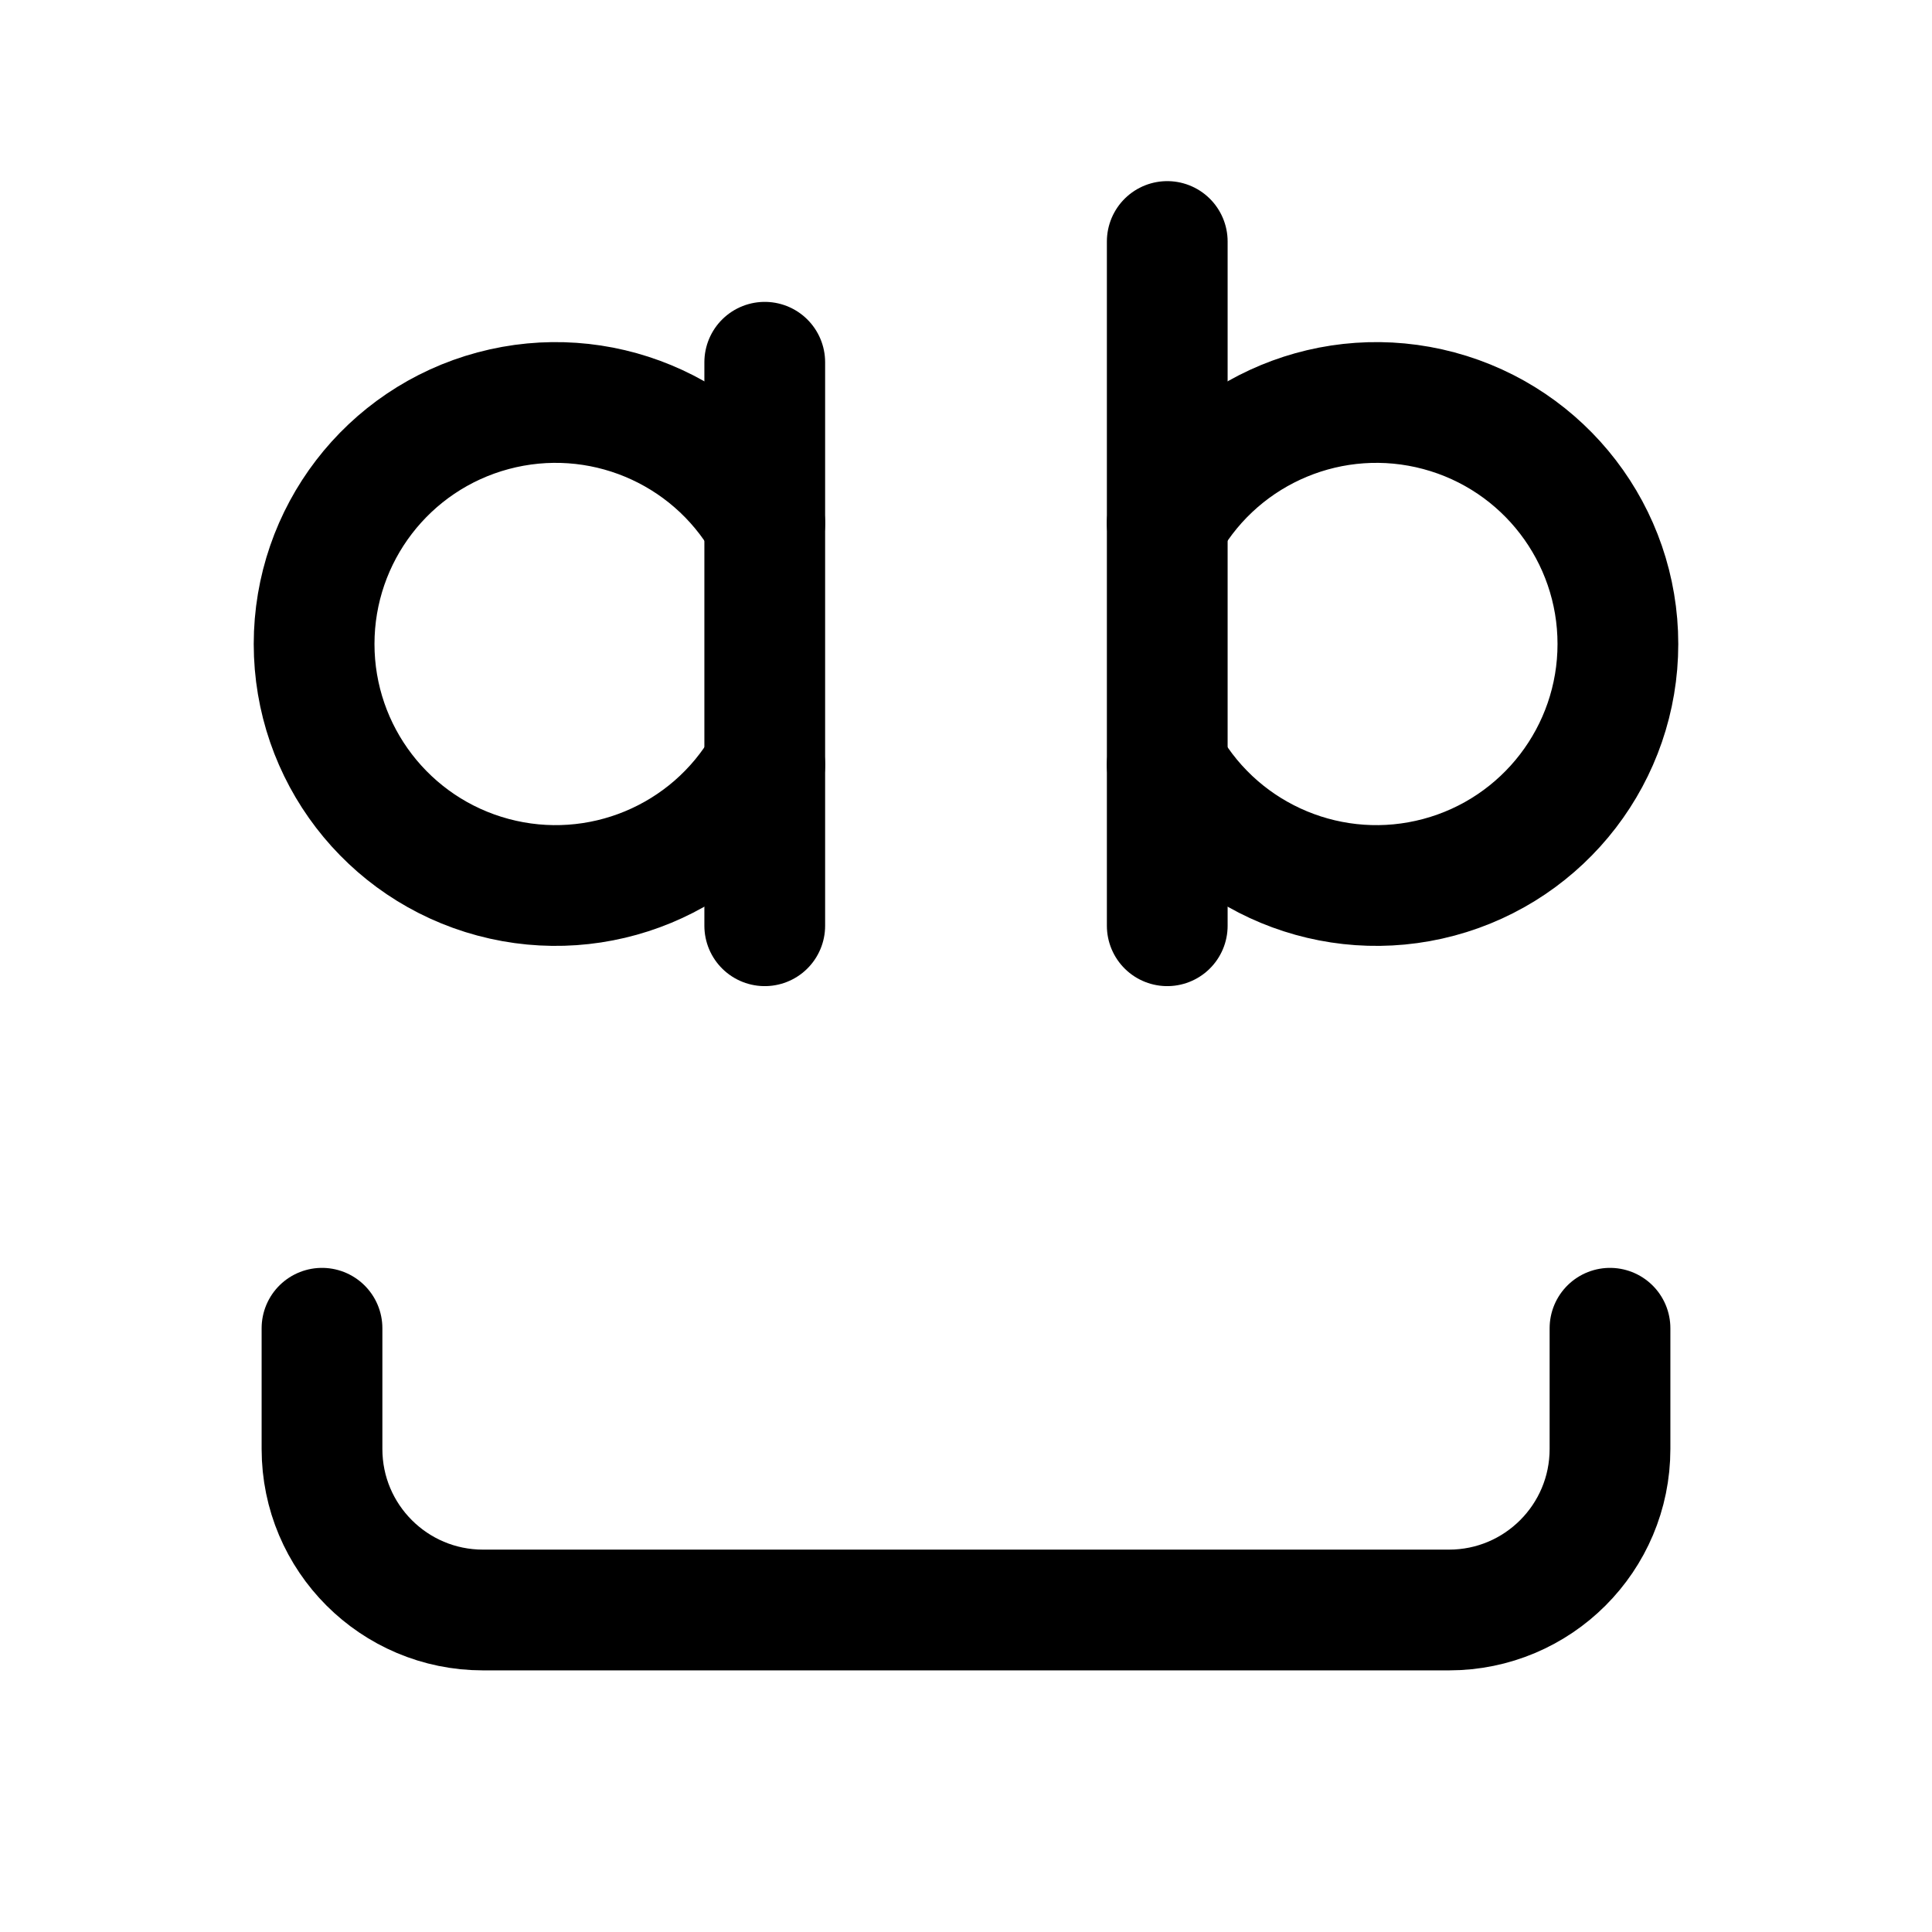
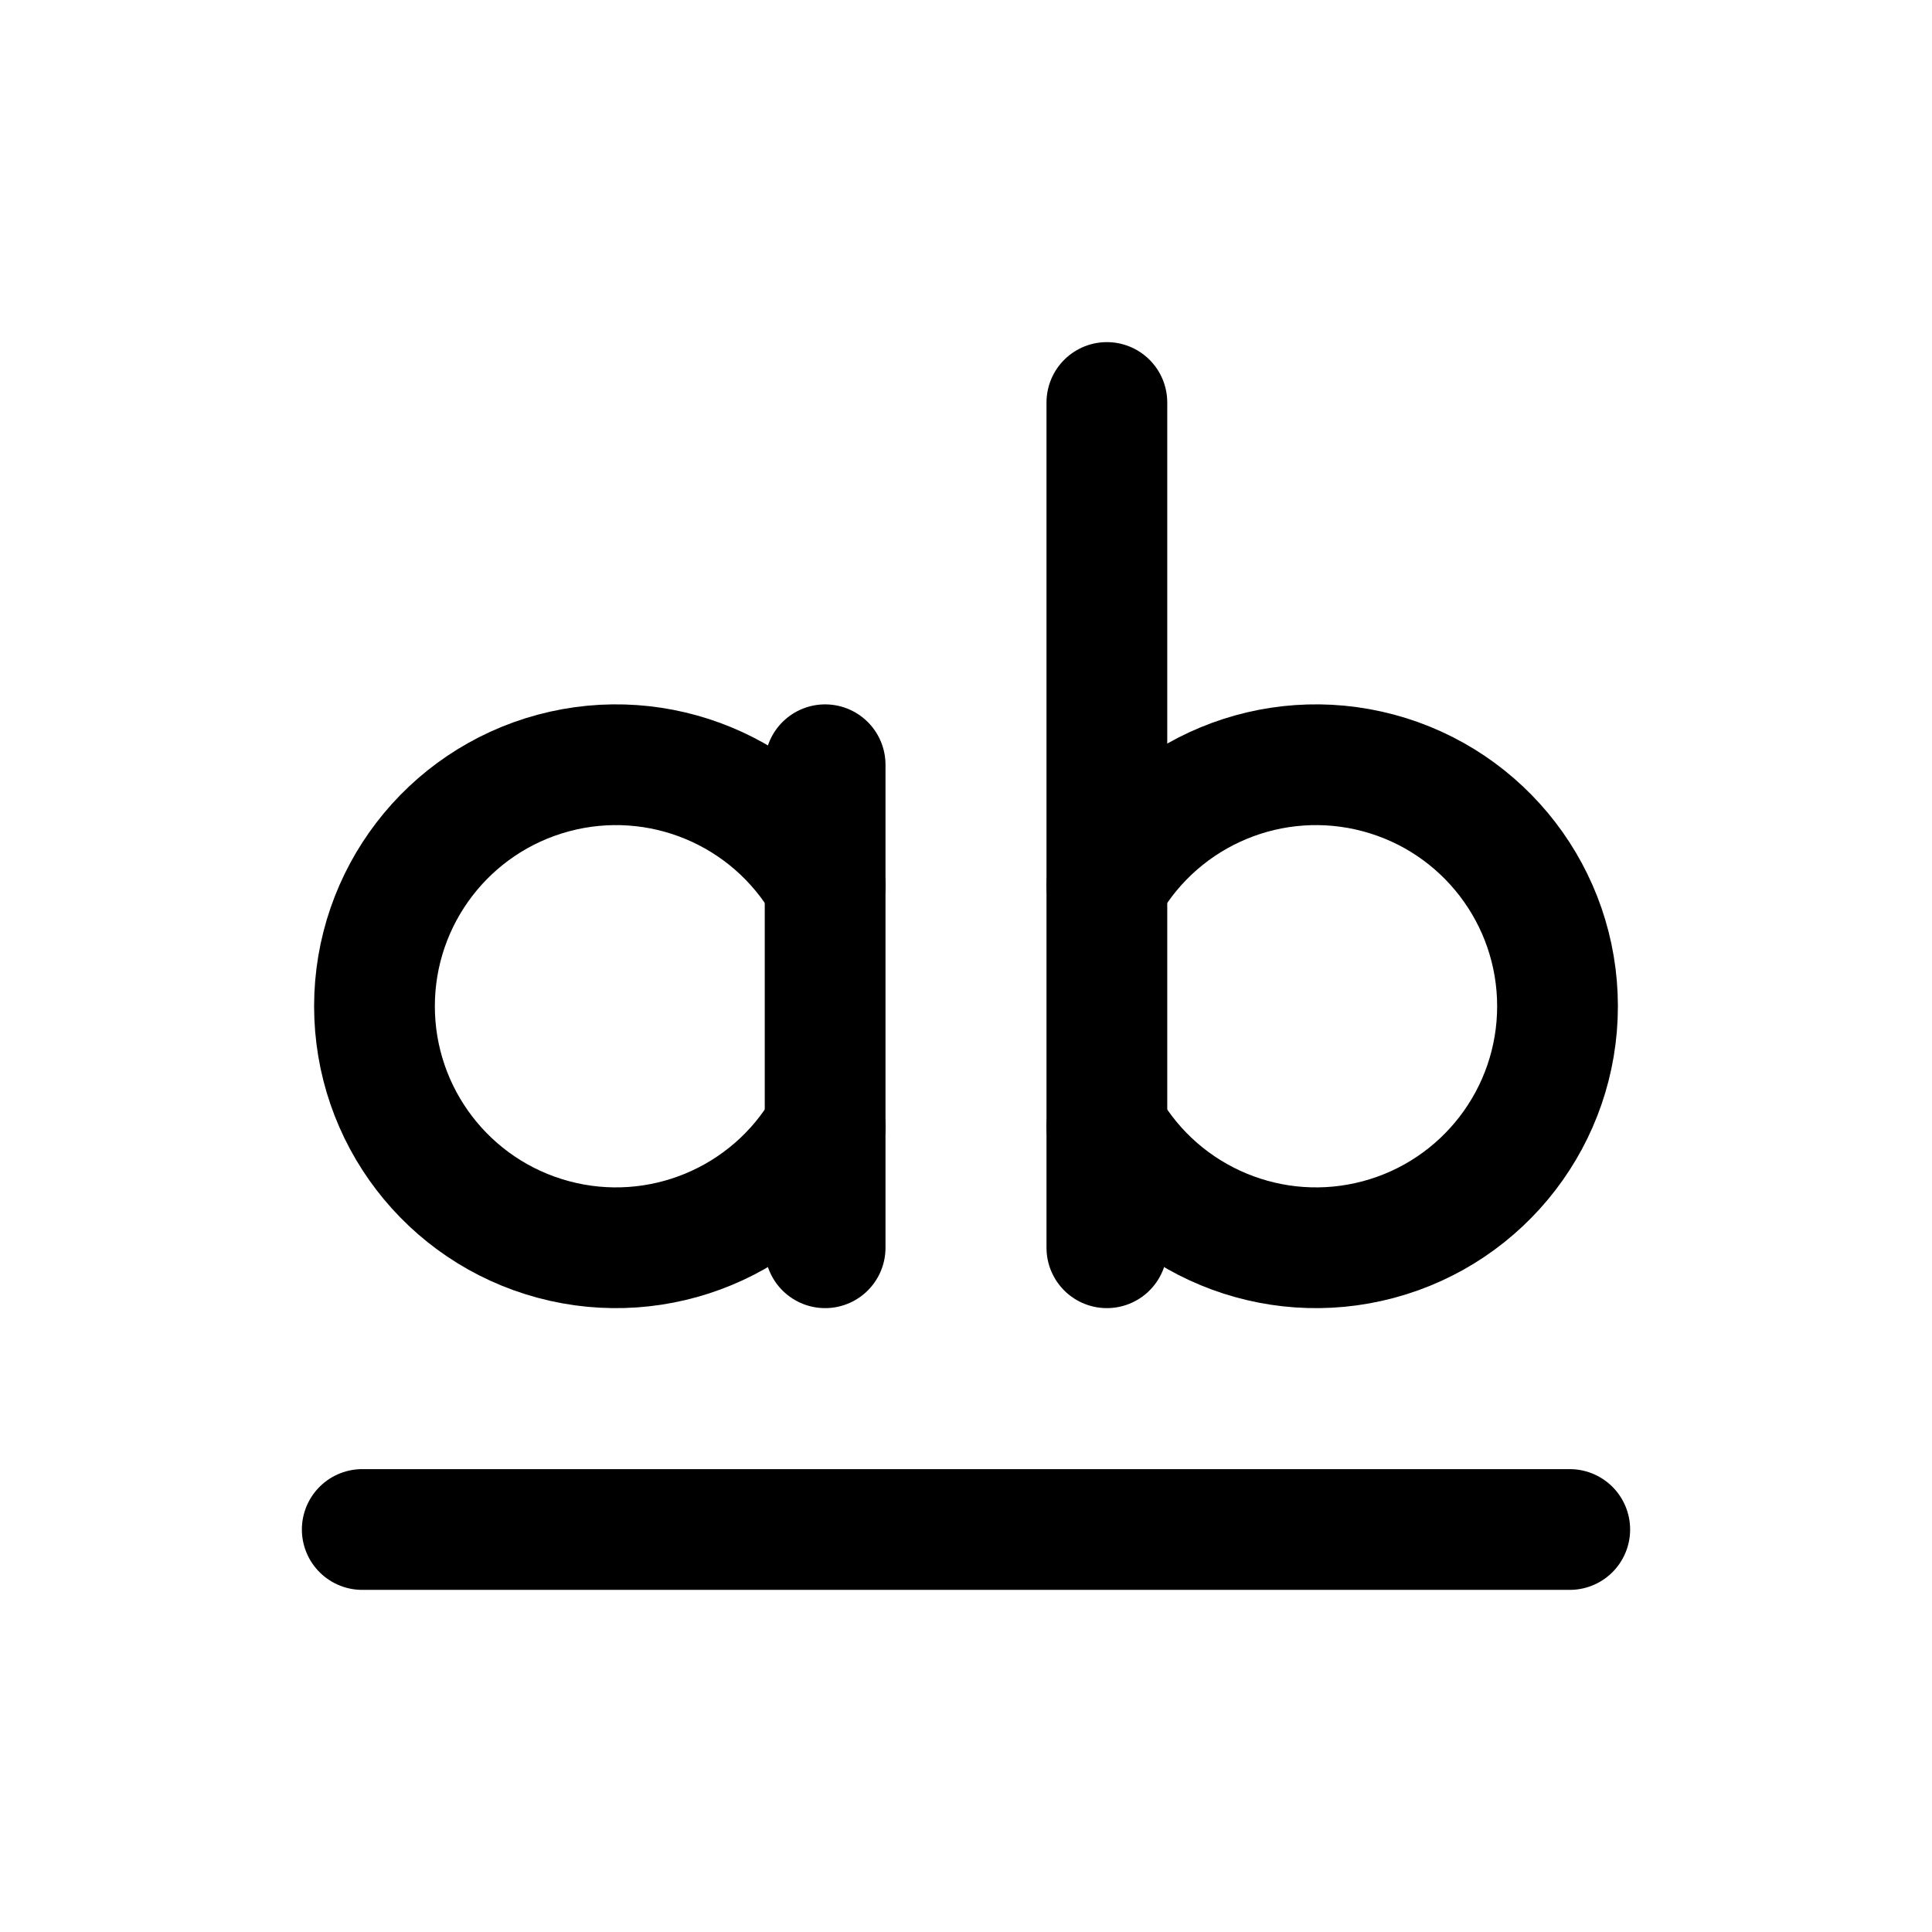
<svg xmlns="http://www.w3.org/2000/svg" viewBox="0 0 24 24" fill="none" stroke="currentColor" stroke-width="1.5" stroke-linecap="round" stroke-linejoin="round">
-   <path d="M9.5 4.5v7" />
-   <path d="M9.5 6.5a3 3 0 1 0 0 3" />
-   <path d="M14.5 3v8.5" />
-   <path d="M14.5 6.5a3 3 0 1 1 0 3" />
-   <path d="M4 16.5V18a2 2 0 0 0 2 2h12a2 2 0 0 0 2-2v-1.5" />
+   <path d="M10.25 11A3 3 0 1 0 10.25 14" />
+   <path d="M10.25 9.5v6" />
+   <path d="M13.75 11A3 3 0 1 1 13.75 14" />
+   <path d="M13.75 5v10.5" />
+   <path d="M4.5 19h15" />
</svg>
